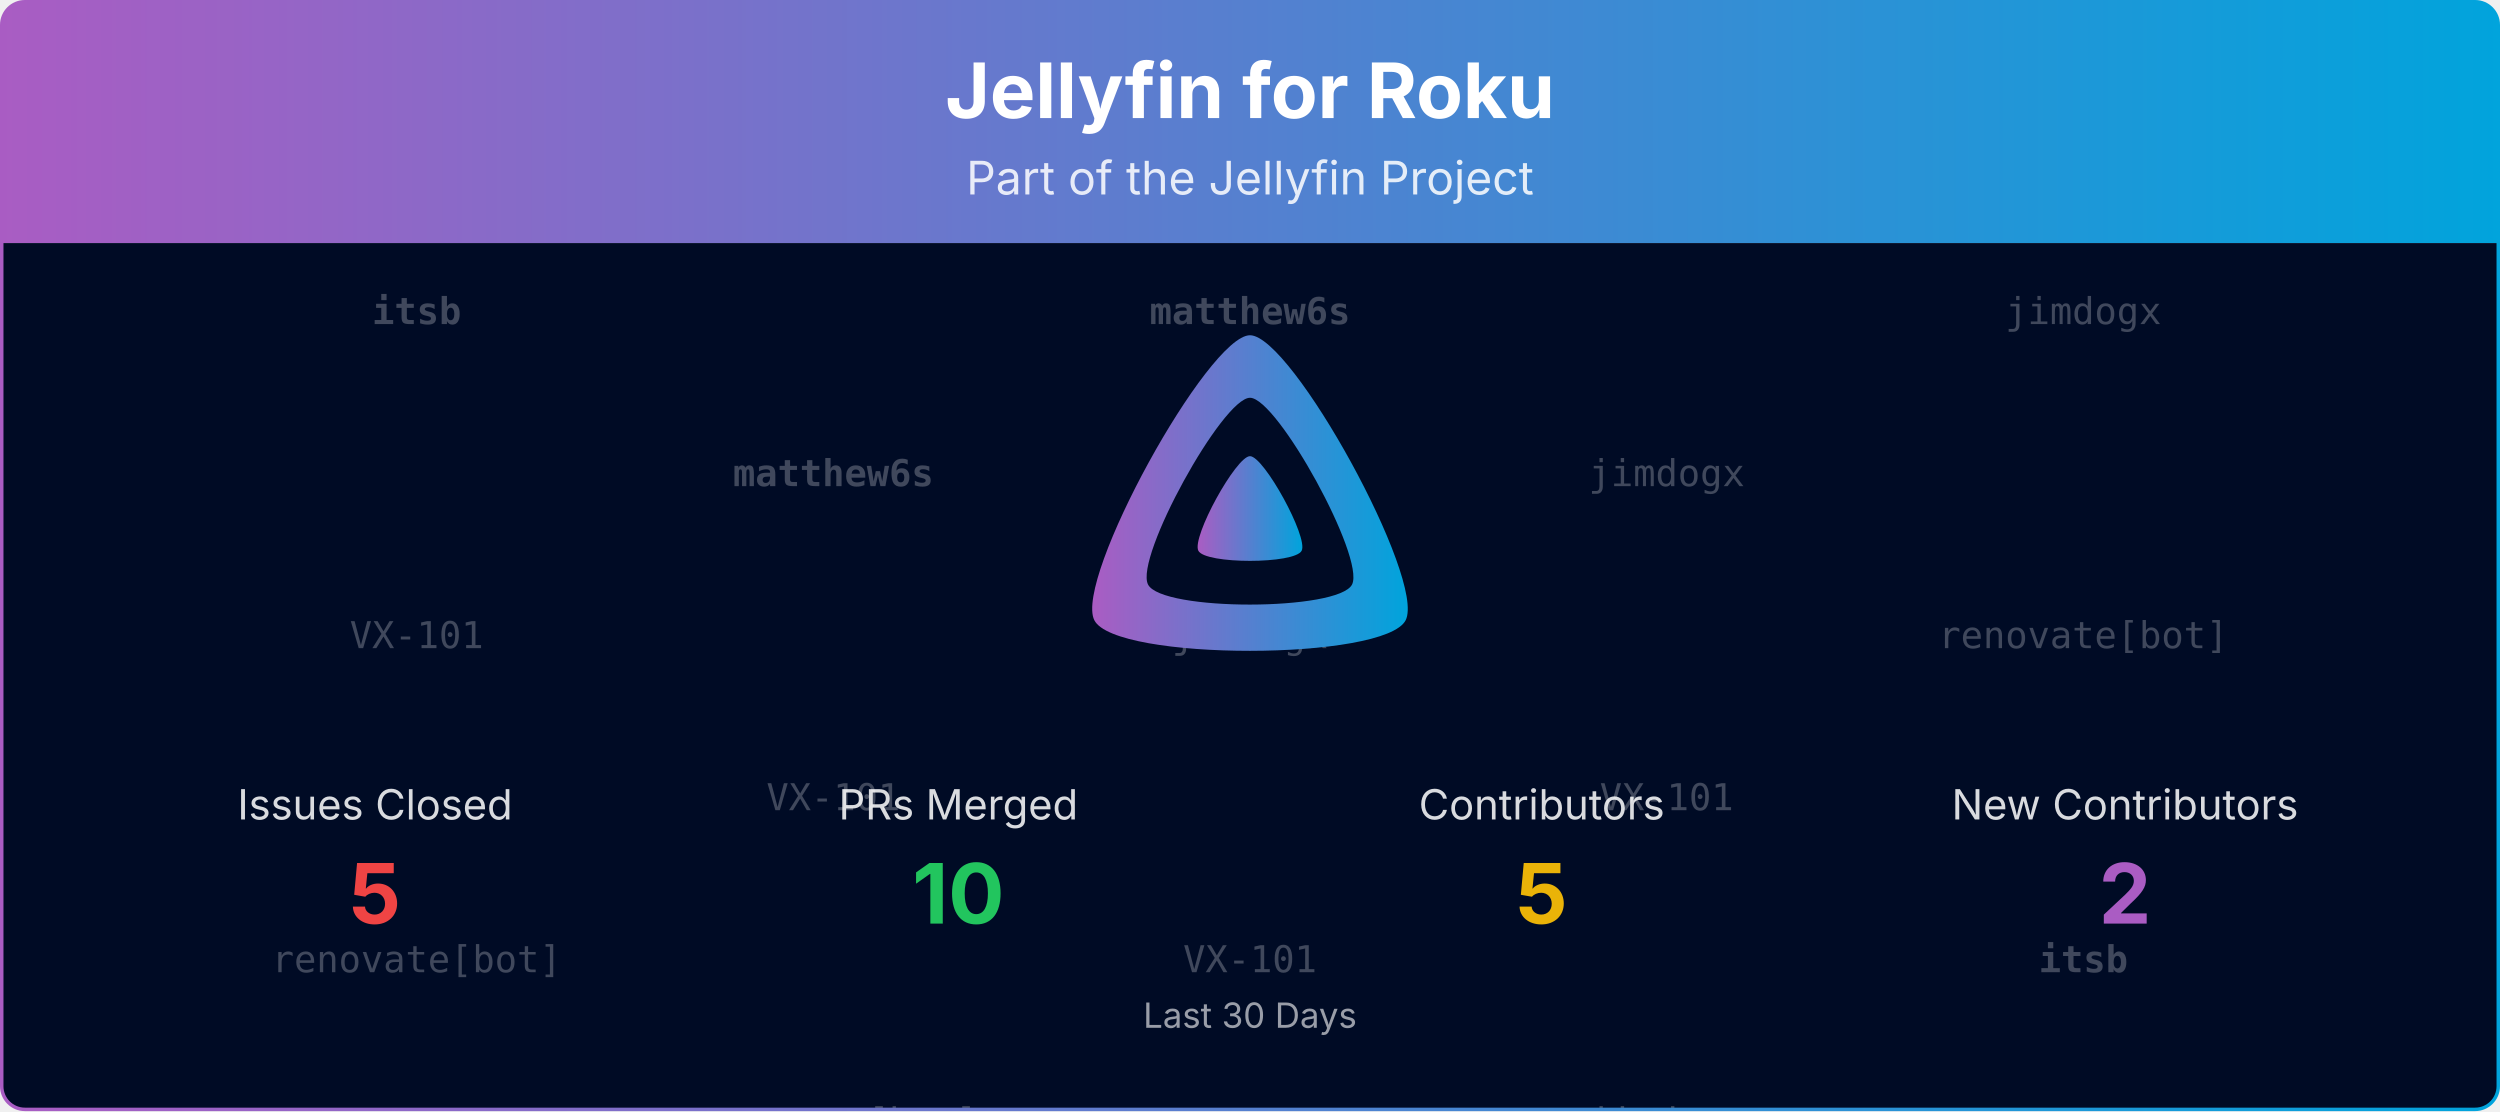
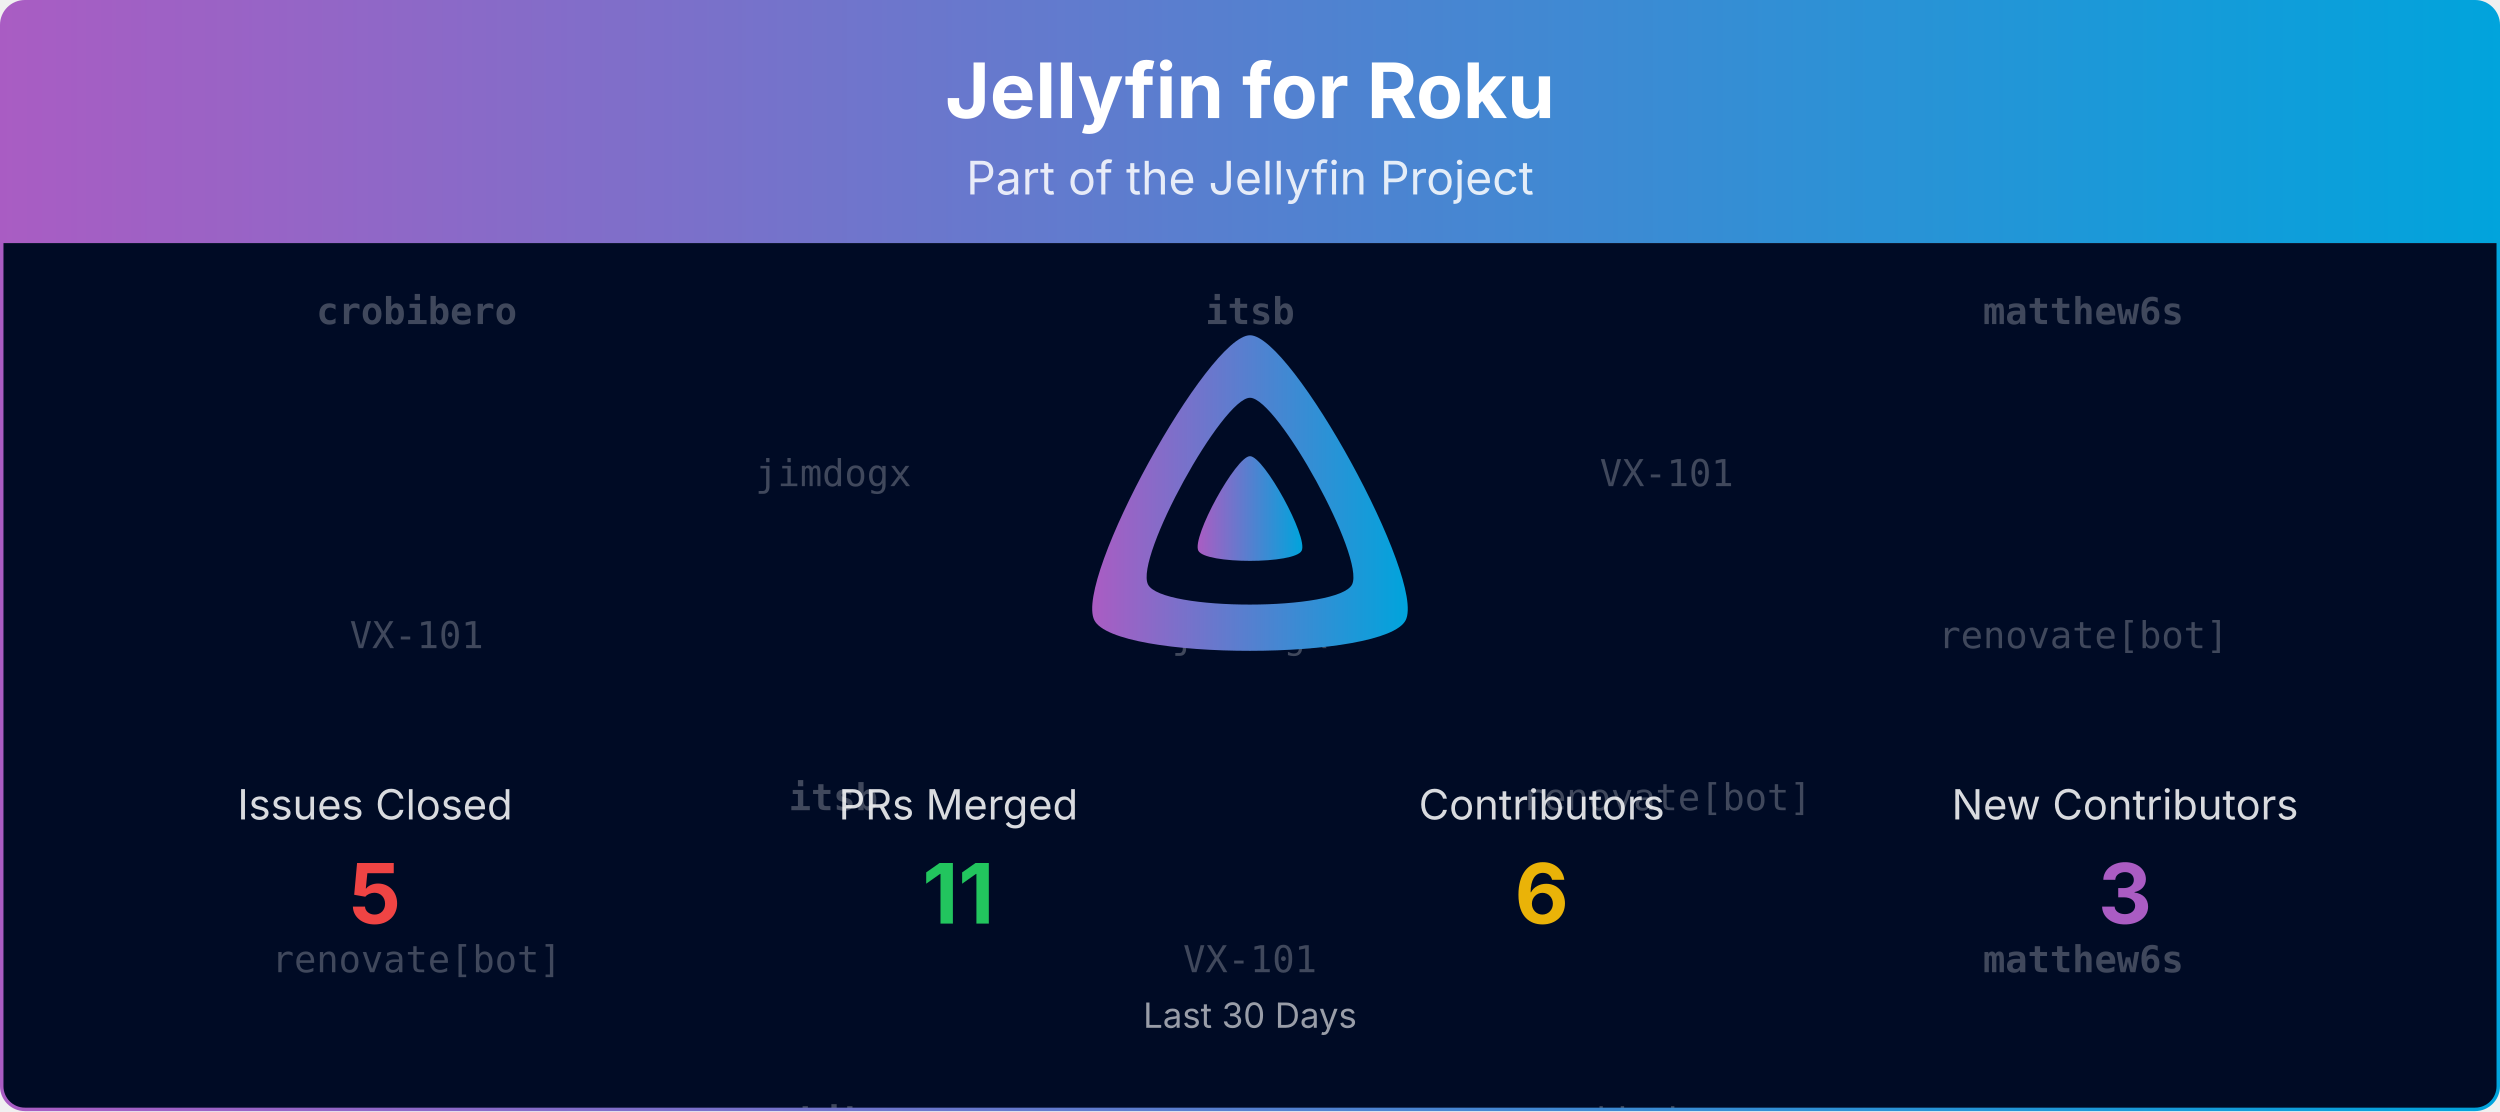
<svg xmlns="http://www.w3.org/2000/svg" viewBox="0 0 1080 480" width="100%" role="img" aria-label="Jellyfin for Roku">
  <defs>
    <linearGradient id="banner-jellyfin-roku-grad" x1="0" y1="0" x2="1" y2="0">
      <stop offset="0%" stop-color="#AA5CC3" />
      <stop offset="100%" stop-color="#00A4DC" />
    </linearGradient>
    <clipPath id="banner-jellyfin-roku-grad-clip">
      <rect x="0.75" y="0.75" width="1078.5" height="478.5" rx="10" ry="10" />
    </clipPath>
  </defs>
  <defs>
    <clipPath id="banner-jellyfin-roku-grad-rain-clip">
      <rect x="0.75" y="105" width="1078.5" height="374.25" />
    </clipPath>
  </defs>
  <g clip-path="url(#banner-jellyfin-roku-grad-clip)">
    <path d="M0.75,10.75 A10.0,10.0 0 0 1 10.75,0.75 L1069.25,0.75 A10.0,10.0 0 0 1 1079.25,10.75 L1079.25,105.00 L0.75,105.00 Z" fill="url(#banner-jellyfin-roku-grad)" />
    <text x="540.0" y="51" text-anchor="middle" font-size="33" font-weight="700" font-family="Plus Jakarta Sans, system-ui, -apple-system, Segoe UI, sans-serif" fill="#ffffff">Jellyfin for Roku</text>
    <text x="540.0" y="84" text-anchor="middle" font-size="20" font-family="Plus Jakarta Sans, system-ui, -apple-system, Segoe UI, sans-serif" fill="#ffffff" opacity="0.85">Part of the Jellyfin Project</text>
    <rect x="0.75" y="105" width="1078.5" height="374.25" fill="#000b25" />
    <g opacity="0.25" clip-path="url(#banner-jellyfin-roku-grad-rain-clip)" font-family="ui-monospace, SFMono-Regular, Menlo, Consolas, monospace" font-size="16" fill="#ffffff" text-anchor="middle">
      <g transform="translate(180.00,105)">
        <g>
          <animateTransform attributeName="transform" type="translate" values="0,-420;0,0" dur="10.00s" begin="-0.00s" repeatCount="indefinite" />
-           <text y="35.0" font-weight="700">itsb</text>
+           <text y="35.0" font-weight="700">crobibero</text>
          <text y="175.0">VX-101</text>
          <text y="315.0">renovate[bot]</text>
-           <text y="455.0" font-weight="700">itsb</text>
+           <text y="455.0" font-weight="700">crobibero</text>
          <text y="595.0">VX-101</text>
          <text y="735.0">renovate[bot]</text>
        </g>
      </g>
      <g transform="translate(540.00,105)">
        <g>
          <animateTransform attributeName="transform" type="translate" values="0,-420;0,0" dur="10.00s" begin="-1.91s" repeatCount="indefinite" />
-           <text y="35.0" font-weight="700">matthew6s</text>
+           <text y="35.0" font-weight="700">itsb</text>
          <text y="175.0">jimdogx</text>
          <text y="315.0">VX-101</text>
-           <text y="455.0" font-weight="700">matthew6s</text>
+           <text y="455.0" font-weight="700">itsb</text>
          <text y="595.0">jimdogx</text>
          <text y="735.0">VX-101</text>
        </g>
      </g>
      <g transform="translate(900.00,105)">
        <g>
          <animateTransform attributeName="transform" type="translate" values="0,-420;0,0" dur="10.00s" begin="-3.82s" repeatCount="indefinite" />
-           <text y="35.0">jimdogx</text>
+           <text y="35.0" font-weight="700">matthew6s</text>
          <text y="175.0">renovate[bot]</text>
-           <text y="315.0" font-weight="700">itsb</text>
-           <text y="455.0">jimdogx</text>
+           <text y="315.0" font-weight="700">matthew6s</text>
+           <text y="455.0" font-weight="700">matthew6s</text>
          <text y="595.0">renovate[bot]</text>
-           <text y="735.0" font-weight="700">itsb</text>
+           <text y="735.0" font-weight="700">matthew6s</text>
        </g>
      </g>
      <g transform="translate(360.00,105)">
        <g>
          <animateTransform attributeName="transform" type="translate" values="0,-420;0,0" dur="10.00s" begin="-5.73s" repeatCount="indefinite" />
-           <text y="105.0" font-weight="700">matthew6s</text>
-           <text y="245.0">VX-101</text>
-           <text y="385.0">renovate[bot]</text>
-           <text y="525.0" font-weight="700">matthew6s</text>
-           <text y="665.0">VX-101</text>
-           <text y="805.0">renovate[bot]</text>
+           <text y="105.0">jimdogx</text>
+           <text y="245.0" font-weight="700">itsb</text>
+           <text y="385.0" font-weight="700">crobibero</text>
+           <text y="525.0">jimdogx</text>
+           <text y="665.0" font-weight="700">itsb</text>
+           <text y="805.0" font-weight="700">crobibero</text>
        </g>
      </g>
      <g transform="translate(720.00,105)">
        <g>
          <animateTransform attributeName="transform" type="translate" values="0,-420;0,0" dur="10.00s" begin="-7.64s" repeatCount="indefinite" />
-           <text y="105.0">jimdogx</text>
-           <text y="245.0">VX-101</text>
+           <text y="105.0">VX-101</text>
+           <text y="245.0">renovate[bot]</text>
          <text y="385.0">jimdogx</text>
-           <text y="525.0">jimdogx</text>
-           <text y="665.0">VX-101</text>
+           <text y="525.0">VX-101</text>
+           <text y="665.0">renovate[bot]</text>
          <text y="805.0">jimdogx</text>
        </g>
      </g>
    </g>
    <g transform="translate(465.00,138.00) scale(0.29297)">
      <path fill="url(#banner-jellyfin-roku-grad)" fill-rule="evenodd" d="M256,23.3c-61.6,0-259.8,359.4-229.6,420.1s429.3,60,459.2,0S317.6,23.3,256,23.3zM406.5,390.8c-19.6,39.3-281.1,39.8-300.9,0s110.1-275.3,150.4-275.3S426.1,351.4,406.5,390.8z" />
      <path fill="url(#banner-jellyfin-roku-grad)" d="M256,201.6c-20.4,0-86.2,119.3-76.2,139.4s142.5,19.9,152.4,0S276.5,201.6,256,201.6z" />
    </g>
    <text x="162.0" y="354.0" text-anchor="middle" font-size="18" font-family="Plus Jakarta Sans, system-ui, -apple-system, Segoe UI, sans-serif" fill="#ffffff" opacity="0.85">Issues Closed</text>
    <text x="162.0" y="399.0" text-anchor="middle" font-size="36" font-weight="700" font-family="Plus Jakarta Sans, system-ui, -apple-system, Segoe UI, sans-serif" fill="#ef4444">5</text>
    <text x="414.0" y="354.0" text-anchor="middle" font-size="18" font-family="Plus Jakarta Sans, system-ui, -apple-system, Segoe UI, sans-serif" fill="#ffffff" opacity="0.85">PRs Merged</text>
-     <text x="414.0" y="399.0" text-anchor="middle" font-size="36" font-weight="700" font-family="Plus Jakarta Sans, system-ui, -apple-system, Segoe UI, sans-serif" fill="#22c55e">10</text>
+     <text x="414.0" y="399.0" text-anchor="middle" font-size="36" font-weight="700" font-family="Plus Jakarta Sans, system-ui, -apple-system, Segoe UI, sans-serif" fill="#22c55e">11</text>
    <text x="666.0" y="354.0" text-anchor="middle" font-size="18" font-family="Plus Jakarta Sans, system-ui, -apple-system, Segoe UI, sans-serif" fill="#ffffff" opacity="0.85">Contributors</text>
-     <text x="666.0" y="399.0" text-anchor="middle" font-size="36" font-weight="700" font-family="Plus Jakarta Sans, system-ui, -apple-system, Segoe UI, sans-serif" fill="#eab308">5</text>
+     <text x="666.0" y="399.0" text-anchor="middle" font-size="36" font-weight="700" font-family="Plus Jakarta Sans, system-ui, -apple-system, Segoe UI, sans-serif" fill="#eab308">6</text>
    <text x="918.0" y="354.0" text-anchor="middle" font-size="18" font-family="Plus Jakarta Sans, system-ui, -apple-system, Segoe UI, sans-serif" fill="#ffffff" opacity="0.85">New Contributors</text>
-     <text x="918.0" y="399.0" text-anchor="middle" font-size="36" font-weight="700" font-family="Plus Jakarta Sans, system-ui, -apple-system, Segoe UI, sans-serif" fill="#AA5CC3">2</text>
+     <text x="918.0" y="399.0" text-anchor="middle" font-size="36" font-weight="700" font-family="Plus Jakarta Sans, system-ui, -apple-system, Segoe UI, sans-serif" fill="#AA5CC3">3</text>
    <text x="540.0" y="444.0" text-anchor="middle" font-size="15" font-family="Plus Jakarta Sans, system-ui, -apple-system, Segoe UI, sans-serif" fill="#ffffff" opacity="0.6">Last 30 Days</text>
  </g>
  <rect x="0.75" y="0.75" width="1078.5" height="478.5" rx="10" ry="10" fill="none" stroke="url(#banner-jellyfin-roku-grad)" stroke-width="1.5" />
</svg>
